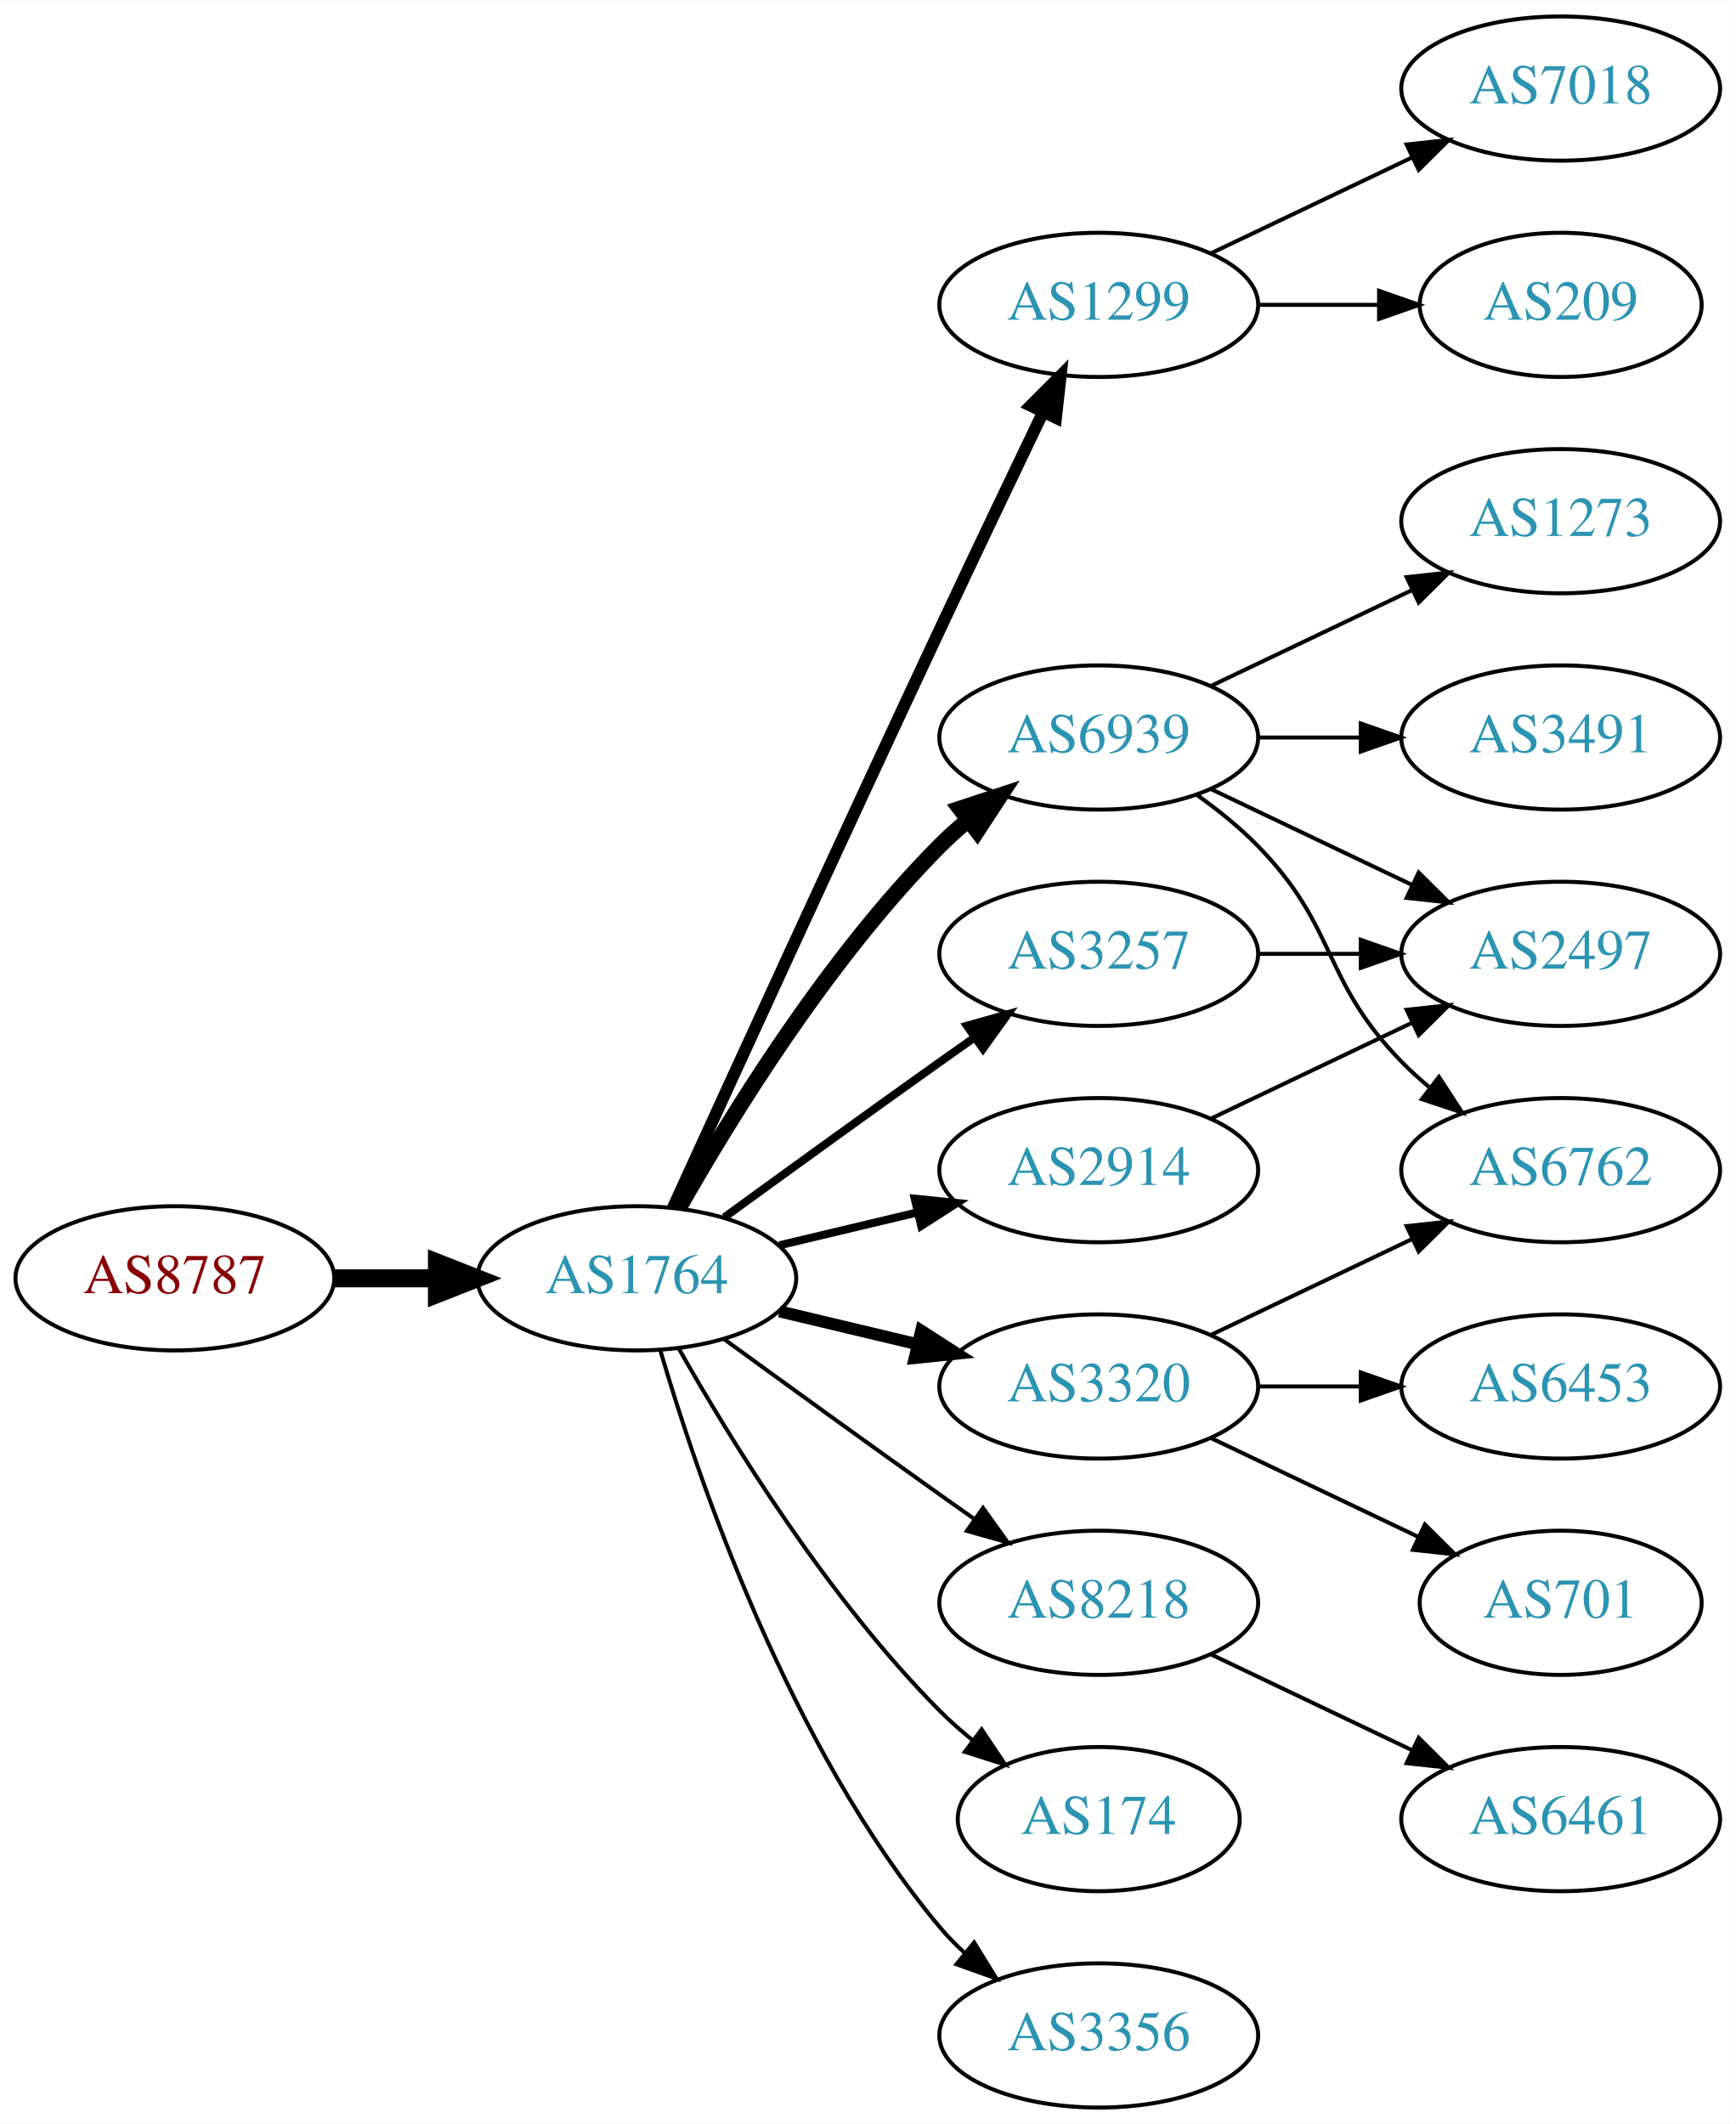
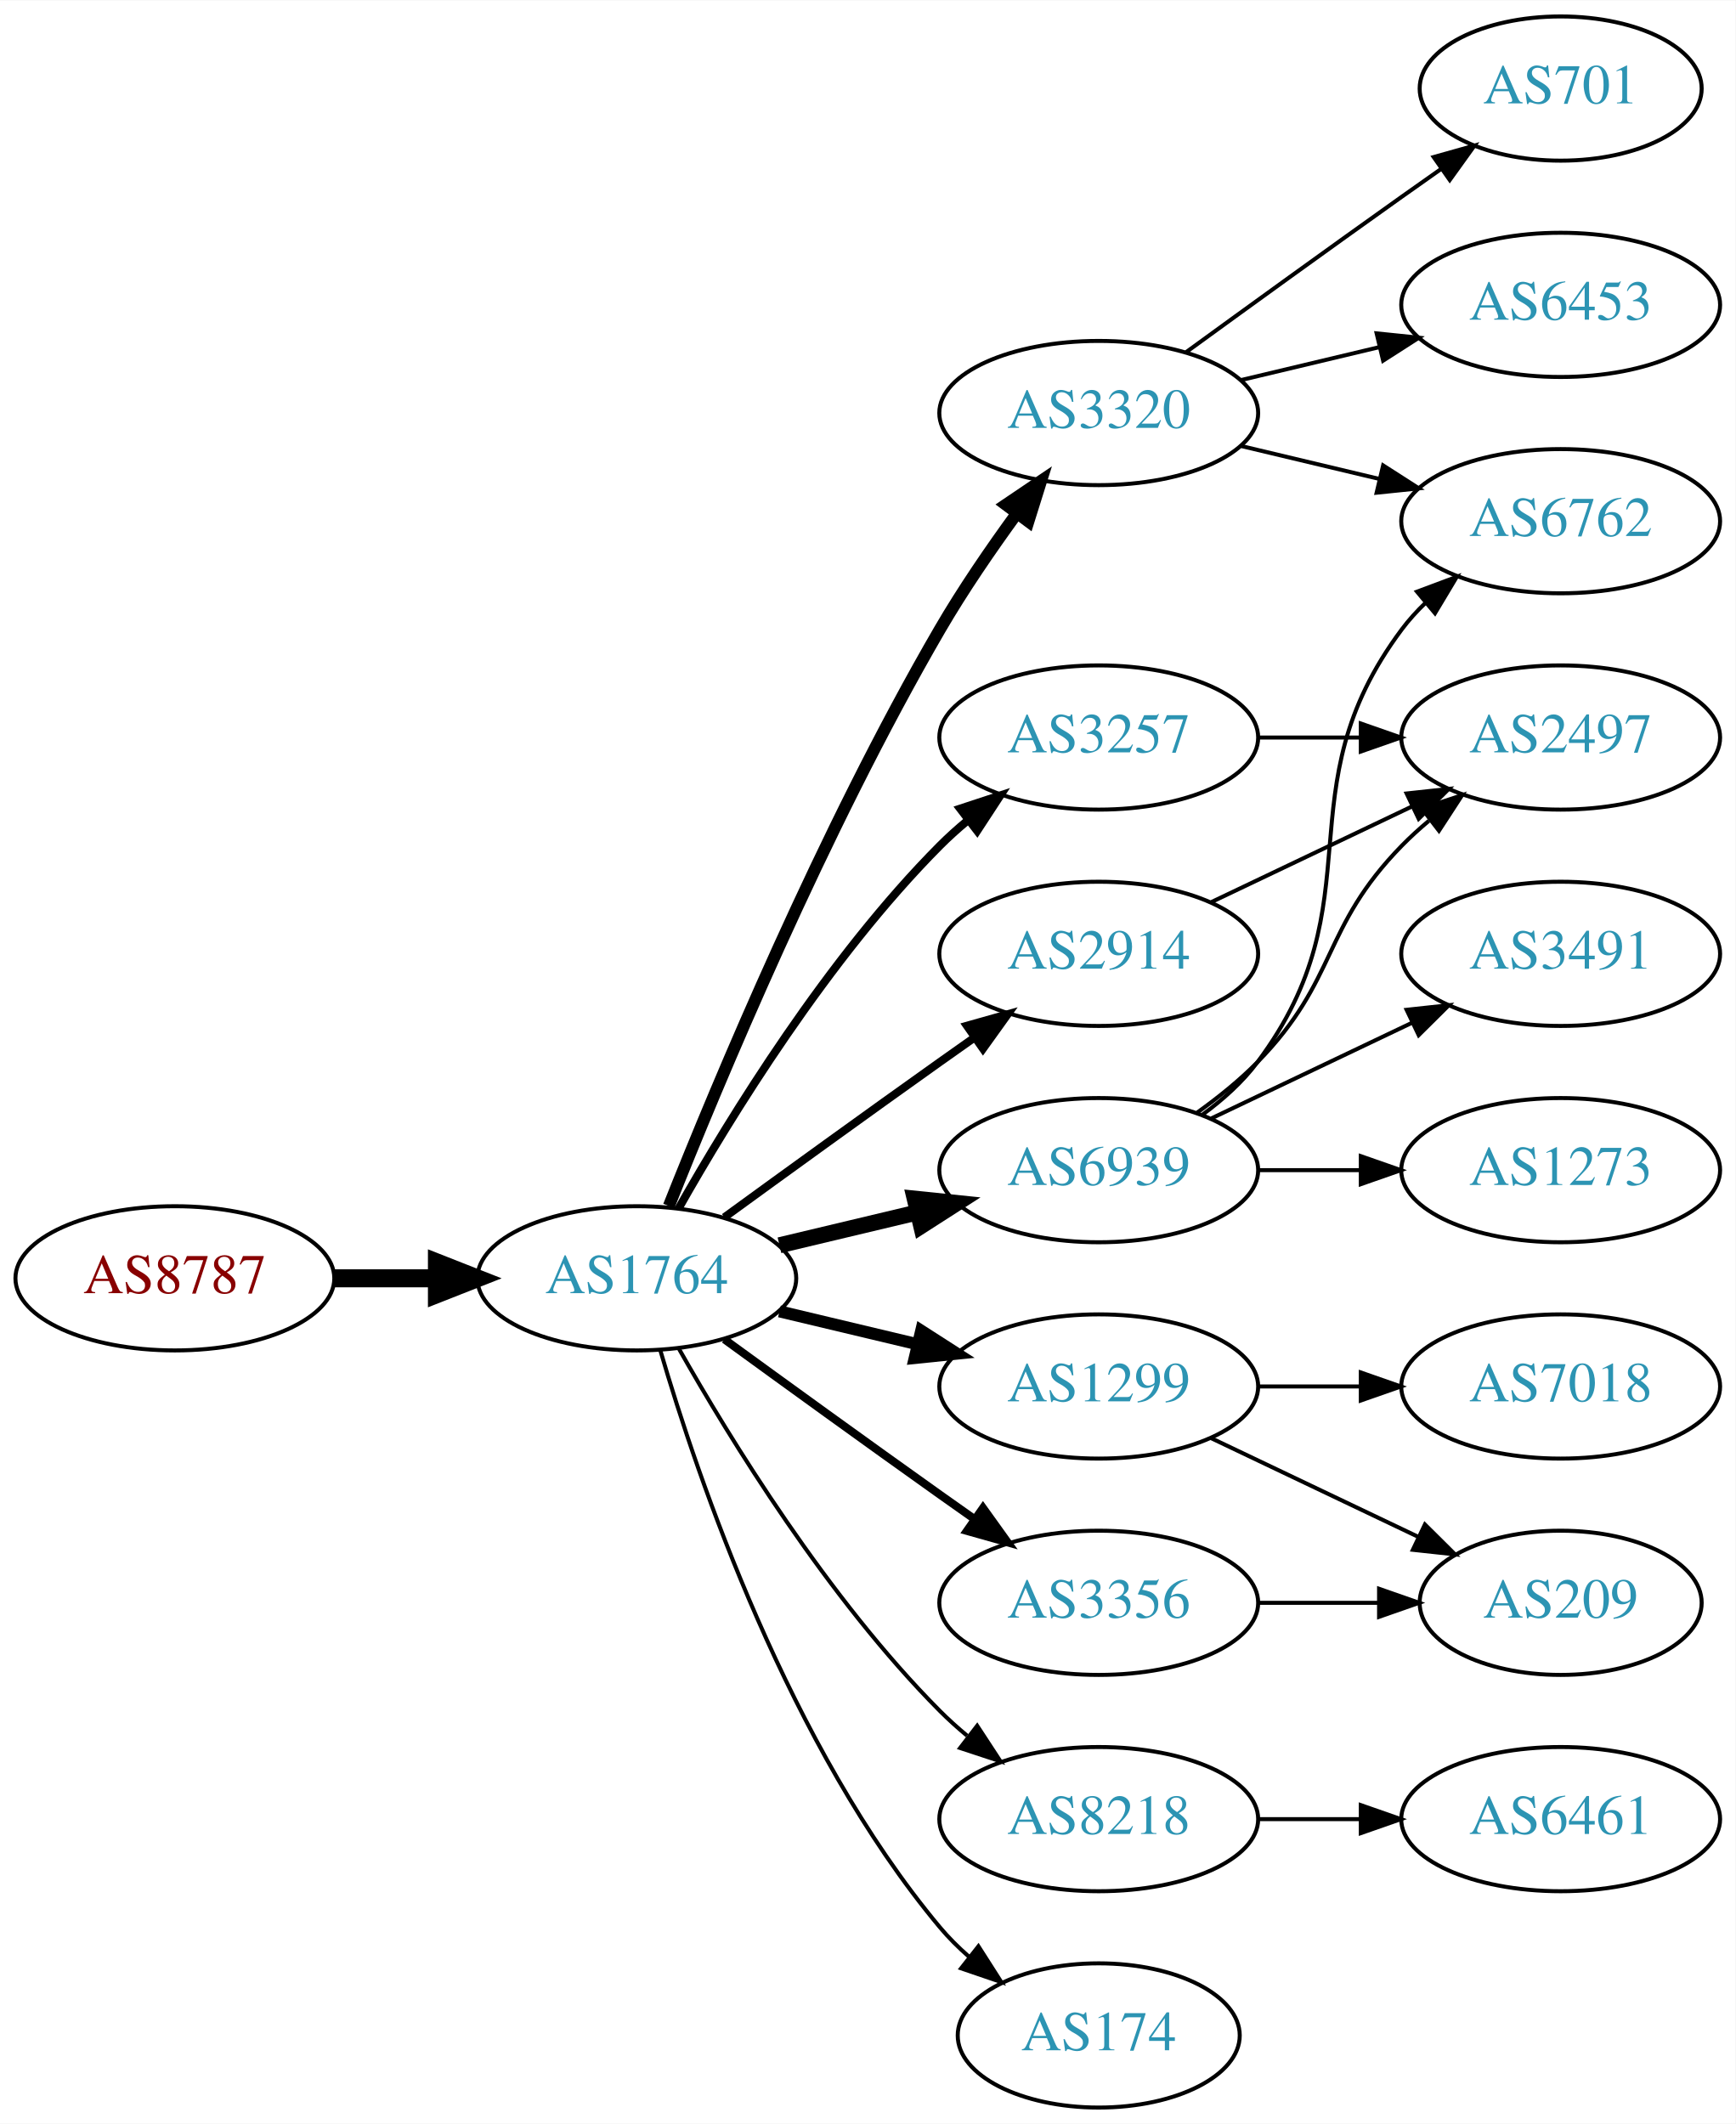
<svg xmlns="http://www.w3.org/2000/svg" xmlns:xlink="http://www.w3.org/1999/xlink" width="433pt" height="530pt" viewBox="0.00 0.00 433.17 530.00">
  <g id="graph0" class="graph" transform="scale(1 1) rotate(0) translate(4 526)">
    <polygon fill="white" stroke="none" points="-4,4 -4,-526 429.172,-526 429.172,4 -4,4" />
    <g id="node1" class="node">
      <g id="a_node1">
        <a xlink:href="/asn/8787" xlink:title="AS8787 ~ Amaris Technologies GmbH [AT]">
          <ellipse fill="#ffffff" stroke="black" cx="39.647" cy="-207" rx="39.794" ry="18" />
          <text text-anchor="middle" x="39.647" y="-203.3" font-family="Times,serif" font-size="14.00" fill="#880000">AS8787</text>
        </a>
      </g>
    </g>
    <g id="node2" class="node">
      <g id="a_node2">
        <a xlink:href="/asn/1764" xlink:title="AS1764 ~ NEXTLAYER-AS [AT]">
          <ellipse fill="#ffffff" stroke="black" cx="154.939" cy="-207" rx="39.794" ry="18" />
          <text text-anchor="middle" x="154.939" y="-203.3" font-family="Times,serif" font-size="14.00" fill="#2c94b3">AS1764</text>
        </a>
      </g>
    </g>
    <g id="edge1" class="edge">
      <path fill="none" stroke="black" stroke-width="4.5" d="M79.319,-207C87.522,-207 96.286,-207 104.818,-207" />
      <polygon fill="black" stroke="black" stroke-width="4.5" points="105.057,-210.938 115.057,-207 105.057,-203.063 105.057,-210.938" />
    </g>
    <g id="node3" class="node">
      <g id="a_node3">
-         <a xlink:href="/asn/1299" xlink:title="AS1299 ~ Telia Carrier [EU]">
-           <ellipse fill="#ffffff" stroke="black" cx="270.232" cy="-450" rx="39.794" ry="18" />
-           <text text-anchor="middle" x="270.232" y="-446.3" font-family="Times,serif" font-size="14.00" fill="#2c94b3">AS1299</text>
+         <a xlink:href="/asn/3320" xlink:title="AS3320 ~ DTAG [DE]">
+           <ellipse fill="#ffffff" stroke="black" cx="270.232" cy="-423" rx="39.794" ry="18" />
+           <text text-anchor="middle" x="270.232" y="-419.3" font-family="Times,serif" font-size="14.00" fill="#2c94b3">AS3320</text>
        </a>
      </g>
    </g>
    <g id="edge2" class="edge">
-       <path fill="none" stroke="black" stroke-width="3" d="M163.926,-224.536C177.502,-254.296 206,-316.57 230.586,-369 239.077,-387.108 248.769,-407.421 256.323,-423.175" />
-       <polygon fill="black" stroke="black" stroke-width="3" points="253.237,-424.835 260.72,-432.335 259.548,-421.805 253.237,-424.835" />
+       <path fill="none" stroke="black" stroke-width="3" d="M162.943,-225.051C175.07,-255.57 201.487,-318.933 230.586,-369 236.293,-378.819 243.331,-389.078 249.83,-397.984" />
+       <polygon fill="black" stroke="black" stroke-width="3" points="247.056,-400.119 255.835,-406.05 252.67,-395.938 247.056,-400.119" />
    </g>
    <g id="node4" class="node">
      <g id="a_node4">
-         <a xlink:href="/asn/6939" xlink:title="AS6939 ~ Hurricane Electric LLC [US]">
+         <a xlink:href="/asn/3257" xlink:title="AS3257 ~ GTT [DE]">
          <ellipse fill="#ffffff" stroke="black" cx="270.232" cy="-342" rx="39.794" ry="18" />
-           <text text-anchor="middle" x="270.232" y="-338.3" font-family="Times,serif" font-size="14.00" fill="#2c94b3">AS6939</text>
+           <text text-anchor="middle" x="270.232" y="-338.3" font-family="Times,serif" font-size="14.00" fill="#2c94b3">AS3257</text>
        </a>
      </g>
    </g>
    <g id="edge3" class="edge">
-       <path fill="none" stroke="black" stroke-width="4" d="M165.399,-224.49C178.181,-247.096 202.613,-286.886 230.586,-315 232.697,-317.121 234.993,-319.188 237.378,-321.171" />
-       <polygon fill="black" stroke="black" stroke-width="4" points="235.631,-324.242 245.694,-327.556 239.894,-318.69 235.631,-324.242" />
+       <path fill="none" stroke="black" stroke-width="2" d="M165.399,-224.49C178.181,-247.096 202.613,-286.886 230.586,-315 232.697,-317.121 234.993,-319.188 237.378,-321.171" />
+       <polygon fill="black" stroke="black" stroke-width="2" points="235.631,-324.242 245.694,-327.556 239.894,-318.69 235.631,-324.242" />
    </g>
    <g id="node5" class="node">
      <g id="a_node5">
-         <a xlink:href="/asn/3257" xlink:title="AS3257 ~ GTT [DE]">
+         <a xlink:href="/asn/2914" xlink:title="AS2914 ~ NTT America, Inc. [US]">
          <ellipse fill="#ffffff" stroke="black" cx="270.232" cy="-288" rx="39.794" ry="18" />
-           <text text-anchor="middle" x="270.232" y="-284.3" font-family="Times,serif" font-size="14.00" fill="#2c94b3">AS3257</text>
+           <text text-anchor="middle" x="270.232" y="-284.3" font-family="Times,serif" font-size="14.00" fill="#2c94b3">AS2914</text>
        </a>
      </g>
    </g>
    <g id="edge4" class="edge">
      <path fill="none" stroke="black" stroke-width="2" d="M176.788,-222.222C191.722,-233.091 212.335,-248.025 230.586,-261 233.406,-263.005 236.349,-265.085 239.297,-267.159" />
      <polygon fill="black" stroke="black" stroke-width="2" points="237.325,-270.05 247.522,-272.926 241.344,-264.319 237.325,-270.05" />
    </g>
    <g id="node6" class="node">
      <g id="a_node6">
-         <a xlink:href="/asn/3320" xlink:title="AS3320 ~ DTAG [DE]">
+         <a xlink:href="/asn/1299" xlink:title="AS1299 ~ Telia Carrier [EU]">
          <ellipse fill="#ffffff" stroke="black" cx="270.232" cy="-180" rx="39.794" ry="18" />
-           <text text-anchor="middle" x="270.232" y="-176.3" font-family="Times,serif" font-size="14.00" fill="#2c94b3">AS3320</text>
+           <text text-anchor="middle" x="270.232" y="-176.3" font-family="Times,serif" font-size="14.00" fill="#2c94b3">AS1299</text>
        </a>
      </g>
    </g>
    <g id="edge5" class="edge">
      <path fill="none" stroke="black" stroke-width="3" d="M190.547,-198.752C201.418,-196.162 213.572,-193.265 225.015,-190.538" />
      <polygon fill="black" stroke="black" stroke-width="3" points="225.921,-193.92 234.837,-188.197 224.298,-187.111 225.921,-193.92" />
    </g>
    <g id="node7" class="node">
      <g id="a_node7">
-         <a xlink:href="/asn/2914" xlink:title="AS2914 ~ NTT America, Inc. [US]">
+         <a xlink:href="/asn/6939" xlink:title="AS6939 ~ Hurricane Electric LLC [US]">
          <ellipse fill="#ffffff" stroke="black" cx="270.232" cy="-234" rx="39.794" ry="18" />
-           <text text-anchor="middle" x="270.232" y="-230.3" font-family="Times,serif" font-size="14.00" fill="#2c94b3">AS2914</text>
+           <text text-anchor="middle" x="270.232" y="-230.3" font-family="Times,serif" font-size="14.00" fill="#2c94b3">AS6939</text>
        </a>
      </g>
    </g>
    <g id="edge6" class="edge">
-       <path fill="none" stroke="black" stroke-width="2" d="M190.547,-215.248C201.418,-217.838 213.572,-220.735 225.015,-223.462" />
-       <polygon fill="black" stroke="black" stroke-width="2" points="224.298,-226.889 234.837,-225.803 225.921,-220.08 224.298,-226.889" />
+       <path fill="none" stroke="black" stroke-width="4" d="M190.547,-215.248C201.418,-217.838 213.572,-220.735 225.015,-223.462" />
+       <polygon fill="black" stroke="black" stroke-width="4" points="224.298,-226.889 234.837,-225.803 225.921,-220.08 224.298,-226.889" />
    </g>
    <g id="node8" class="node">
      <g id="a_node8">
        <a xlink:href="/asn/8218" xlink:title="AS8218 ~ legacy Neotelecoms [FR]">
-           <ellipse fill="#ffffff" stroke="black" cx="270.232" cy="-126" rx="39.794" ry="18" />
-           <text text-anchor="middle" x="270.232" y="-122.3" font-family="Times,serif" font-size="14.00" fill="#2c94b3">AS8218</text>
+           <ellipse fill="#ffffff" stroke="black" cx="270.232" cy="-72" rx="39.794" ry="18" />
+           <text text-anchor="middle" x="270.232" y="-68.3" font-family="Times,serif" font-size="14.00" fill="#2c94b3">AS8218</text>
        </a>
      </g>
    </g>
    <g id="edge7" class="edge">
-       <path fill="none" stroke="black" d="M176.788,-191.778C191.722,-180.909 212.335,-165.975 230.586,-153 233.406,-150.995 236.349,-148.915 239.297,-146.841" />
-       <polygon fill="black" stroke="black" points="241.344,-149.681 247.522,-141.074 237.325,-143.95 241.344,-149.681" />
+       <path fill="none" stroke="black" d="M165.399,-189.51C178.181,-166.904 202.613,-127.114 230.586,-99 232.697,-96.879 234.993,-94.812 237.378,-92.829" />
+       <polygon fill="black" stroke="black" points="239.894,-95.31 245.694,-86.444 235.631,-89.758 239.894,-95.31" />
    </g>
    <g id="node9" class="node">
      <g id="a_node9">
        <a xlink:href="/asn/174" xlink:title="AS174 ~ Cogent Communications [US]">
-           <ellipse fill="#ffffff" stroke="black" cx="270.232" cy="-72" rx="35.194" ry="18" />
-           <text text-anchor="middle" x="270.232" y="-68.3" font-family="Times,serif" font-size="14.00" fill="#2c94b3">AS174</text>
+           <ellipse fill="#ffffff" stroke="black" cx="270.232" cy="-18" rx="35.194" ry="18" />
+           <text text-anchor="middle" x="270.232" y="-14.3" font-family="Times,serif" font-size="14.00" fill="#2c94b3">AS174</text>
        </a>
      </g>
    </g>
    <g id="edge8" class="edge">
-       <path fill="none" stroke="black" d="M165.399,-189.51C178.181,-166.904 202.613,-127.114 230.586,-99 233.086,-96.487 235.847,-94.052 238.708,-91.739" />
-       <polygon fill="black" stroke="black" points="241.008,-94.389 246.905,-85.587 236.806,-88.79 241.008,-94.389" />
+       <path fill="none" stroke="black" d="M160.814,-188.998C170.127,-157.156 192.944,-90.019 230.586,-45 232.738,-42.426 235.193,-39.983 237.797,-37.697" />
+       <polygon fill="black" stroke="black" points="240.204,-40.257 245.908,-31.328 235.881,-34.751 240.204,-40.257" />
    </g>
    <g id="node10" class="node">
      <g id="a_node10">
        <a xlink:href="/asn/3356" xlink:title="AS3356 ~ Level 3 Parent, LLC [US]">
-           <ellipse fill="#ffffff" stroke="black" cx="270.232" cy="-18" rx="39.794" ry="18" />
-           <text text-anchor="middle" x="270.232" y="-14.3" font-family="Times,serif" font-size="14.00" fill="#2c94b3">AS3356</text>
+           <ellipse fill="#ffffff" stroke="black" cx="270.232" cy="-126" rx="39.794" ry="18" />
+           <text text-anchor="middle" x="270.232" y="-122.3" font-family="Times,serif" font-size="14.00" fill="#2c94b3">AS3356</text>
        </a>
      </g>
    </g>
    <g id="edge9" class="edge">
-       <path fill="none" stroke="black" d="M160.814,-188.998C170.127,-157.156 192.944,-90.019 230.586,-45 232.456,-42.763 234.554,-40.626 236.781,-38.604" />
-       <polygon fill="black" stroke="black" points="239.128,-41.208 244.7,-32.196 234.724,-35.766 239.128,-41.208" />
+       <path fill="none" stroke="black" stroke-width="2" d="M176.788,-191.778C191.722,-180.909 212.335,-165.975 230.586,-153 233.406,-150.995 236.349,-148.915 239.297,-146.841" />
+       <polygon fill="black" stroke="black" stroke-width="2" points="241.344,-149.681 247.522,-141.074 237.325,-143.95 241.344,-149.681" />
+     </g>
+     <g id="node11" class="node">
+       <g id="a_node11">
+         <a xlink:href="/asn/6453" xlink:title="AS6453 ~ TATA COMMUNICATIONS (AMERICA) INC [US]">
+           <ellipse fill="#ffffff" stroke="black" cx="385.525" cy="-450" rx="39.794" ry="18" />
+           <text text-anchor="middle" x="385.525" y="-446.3" font-family="Times,serif" font-size="14.00" fill="#2c94b3">AS6453</text>
+         </a>
+       </g>
+     </g>
+     <g id="edge10" class="edge">
+       <path fill="none" stroke="black" d="M305.84,-431.248C316.711,-433.838 328.865,-436.735 340.308,-439.462" />
+       <polygon fill="black" stroke="black" points="339.591,-442.889 350.13,-441.803 341.214,-436.08 339.591,-442.889" />
+     </g>
+     <g id="node12" class="node">
+       <g id="a_node12">
+         <a xlink:href="/asn/6762" xlink:title="AS6762 ~ TELECOM ITALIA SPARKLE S.p.A. [IT]">
+           <ellipse fill="#ffffff" stroke="black" cx="385.525" cy="-396" rx="39.794" ry="18" />
+           <text text-anchor="middle" x="385.525" y="-392.3" font-family="Times,serif" font-size="14.00" fill="#2c94b3">AS6762</text>
+         </a>
+       </g>
+     </g>
+     <g id="edge11" class="edge">
+       <path fill="none" stroke="black" d="M305.84,-414.752C316.711,-412.162 328.865,-409.265 340.308,-406.538" />
+       <polygon fill="black" stroke="black" points="341.214,-409.92 350.13,-404.197 339.591,-403.111 341.214,-409.92" />
+     </g>
+     <g id="node13" class="node">
+       <g id="a_node13">
+         <a xlink:href="/asn/701" xlink:title="AS701 ~ UUNET [US]">
+           <ellipse fill="#ffffff" stroke="black" cx="385.525" cy="-504" rx="35.194" ry="18" />
+           <text text-anchor="middle" x="385.525" y="-500.3" font-family="Times,serif" font-size="14.00" fill="#2c94b3">AS701</text>
+         </a>
+       </g>
+     </g>
+     <g id="edge12" class="edge">
+       <path fill="none" stroke="black" d="M292.081,-438.222C307.015,-449.091 327.628,-464.025 345.879,-477 349.089,-479.282 352.458,-481.661 355.813,-484.018" />
+       <polygon fill="black" stroke="black" points="353.825,-486.899 364.023,-489.77 357.841,-481.166 353.825,-486.899" />
+     </g>
+     <g id="node14" class="node">
+       <g id="a_node14">
+         <a xlink:href="/asn/2497" xlink:title="AS2497 ~ Internet Initiative Japan Inc. [JP]">
+           <ellipse fill="#ffffff" stroke="black" cx="385.525" cy="-342" rx="39.794" ry="18" />
+           <text text-anchor="middle" x="385.525" y="-338.3" font-family="Times,serif" font-size="14.00" fill="#2c94b3">AS2497</text>
+         </a>
+       </g>
+     </g>
+     <g id="edge22" class="edge">
+       <path fill="none" stroke="black" d="M309.905,-342C318.108,-342 326.872,-342 335.404,-342" />
+       <polygon fill="black" stroke="black" points="335.643,-345.5 345.643,-342 335.643,-338.5 335.643,-345.5" />
+     </g>
+     <g id="edge13" class="edge">
+       <path fill="none" stroke="black" d="M298.369,-300.934C313.363,-308.081 332.184,-317.052 348.407,-324.785" />
+       <polygon fill="black" stroke="black" points="347.077,-328.028 357.61,-329.171 350.089,-321.709 347.077,-328.028" />
    </g>
    <g id="node18" class="node">
      <g id="a_node18">
-         <a xlink:href="/asn/209" xlink:title="AS209 ~ CenturyLink Communications, LLC [US]">
-           <ellipse fill="#ffffff" stroke="black" cx="385.525" cy="-450" rx="35.194" ry="18" />
-           <text text-anchor="middle" x="385.525" y="-446.3" font-family="Times,serif" font-size="14.00" fill="#2c94b3">AS209</text>
-         </a>
-       </g>
-     </g>
-     <g id="edge20" class="edge">
-       <path fill="none" stroke="black" d="M309.905,-450C319.61,-450 330.101,-450 340.064,-450" />
-       <polygon fill="black" stroke="black" points="340.2,-453.5 350.2,-450 340.2,-446.5 340.2,-453.5" />
+         <a xlink:href="/asn/7018" xlink:title="AS7018 ~ AT&amp;T Services, Inc. [US]">
+           <ellipse fill="#ffffff" stroke="black" cx="385.525" cy="-180" rx="39.794" ry="18" />
+           <text text-anchor="middle" x="385.525" y="-176.3" font-family="Times,serif" font-size="14.00" fill="#2c94b3">AS7018</text>
+         </a>
+       </g>
+     </g>
+     <g id="edge19" class="edge">
+       <path fill="none" stroke="black" d="M309.905,-180C318.108,-180 326.872,-180 335.404,-180" />
+       <polygon fill="black" stroke="black" points="335.643,-183.5 345.643,-180 335.643,-176.5 335.643,-183.5" />
    </g>
    <g id="node19" class="node">
      <g id="a_node19">
-         <a xlink:href="/asn/7018" xlink:title="AS7018 ~ AT&amp;T Services, Inc. [US]">
-           <ellipse fill="#ffffff" stroke="black" cx="385.525" cy="-504" rx="39.794" ry="18" />
-           <text text-anchor="middle" x="385.525" y="-500.3" font-family="Times,serif" font-size="14.00" fill="#2c94b3">AS7018</text>
-         </a>
-       </g>
-     </g>
-     <g id="edge21" class="edge">
-       <path fill="none" stroke="black" d="M298.369,-462.934C313.363,-470.081 332.184,-479.052 348.407,-486.785" />
-       <polygon fill="black" stroke="black" points="347.077,-490.028 357.61,-491.171 350.089,-483.709 347.077,-490.028" />
-     </g>
-     <g id="node11" class="node">
-       <g id="a_node11">
-         <a xlink:href="/asn/3491" xlink:title="AS3491 ~ PCCW Global, Inc. [US]">
-           <ellipse fill="#ffffff" stroke="black" cx="385.525" cy="-342" rx="39.794" ry="18" />
-           <text text-anchor="middle" x="385.525" y="-338.3" font-family="Times,serif" font-size="14.00" fill="#2c94b3">AS3491</text>
-         </a>
-       </g>
-     </g>
-     <g id="edge10" class="edge">
-       <path fill="none" stroke="black" d="M309.905,-342C318.108,-342 326.872,-342 335.404,-342" />
-       <polygon fill="black" stroke="black" points="335.643,-345.5 345.643,-342 335.643,-338.5 335.643,-345.5" />
-     </g>
-     <g id="node12" class="node">
-       <g id="a_node12">
-         <a xlink:href="/asn/1273" xlink:title="AS1273 ~ Vodafone Group PLC [EU]">
-           <ellipse fill="#ffffff" stroke="black" cx="385.525" cy="-396" rx="39.794" ry="18" />
-           <text text-anchor="middle" x="385.525" y="-392.3" font-family="Times,serif" font-size="14.00" fill="#2c94b3">AS1273</text>
-         </a>
-       </g>
-     </g>
-     <g id="edge11" class="edge">
-       <path fill="none" stroke="black" d="M298.369,-354.934C313.363,-362.081 332.184,-371.052 348.407,-378.785" />
-       <polygon fill="black" stroke="black" points="347.077,-382.028 357.61,-383.171 350.089,-375.709 347.077,-382.028" />
-     </g>
-     <g id="node13" class="node">
-       <g id="a_node13">
-         <a xlink:href="/asn/2497" xlink:title="AS2497 ~ Internet Initiative Japan Inc. [JP]">
-           <ellipse fill="#ffffff" stroke="black" cx="385.525" cy="-288" rx="39.794" ry="18" />
-           <text text-anchor="middle" x="385.525" y="-284.3" font-family="Times,serif" font-size="14.00" fill="#2c94b3">AS2497</text>
-         </a>
-       </g>
-     </g>
-     <g id="edge12" class="edge">
-       <path fill="none" stroke="black" d="M298.369,-329.066C313.363,-321.919 332.184,-312.948 348.407,-305.215" />
-       <polygon fill="black" stroke="black" points="350.089,-308.291 357.61,-300.829 347.077,-301.972 350.089,-308.291" />
-     </g>
-     <g id="node14" class="node">
-       <g id="a_node14">
-         <a xlink:href="/asn/6762" xlink:title="AS6762 ~ TELECOM ITALIA SPARKLE S.p.A. [IT]">
-           <ellipse fill="#ffffff" stroke="black" cx="385.525" cy="-234" rx="39.794" ry="18" />
-           <text text-anchor="middle" x="385.525" y="-230.3" font-family="Times,serif" font-size="14.00" fill="#2c94b3">AS6762</text>
-         </a>
-       </g>
-     </g>
-     <g id="edge13" class="edge">
-       <path fill="none" stroke="black" d="M294.826,-327.611C300.082,-323.852 305.414,-319.563 309.879,-315 330.051,-294.383 325.706,-281.617 345.879,-261 347.972,-258.861 350.255,-256.782 352.632,-254.79" />
-       <polygon fill="black" stroke="black" points="355.15,-257.268 360.931,-248.389 350.875,-251.725 355.15,-257.268" />
+         <a xlink:href="/asn/209" xlink:title="AS209 ~ CenturyLink Communications, LLC [US]">
+           <ellipse fill="#ffffff" stroke="black" cx="385.525" cy="-126" rx="35.194" ry="18" />
+           <text text-anchor="middle" x="385.525" y="-122.3" font-family="Times,serif" font-size="14.00" fill="#2c94b3">AS209</text>
+         </a>
+       </g>
+     </g>
+     <g id="edge20" class="edge">
+       <path fill="none" stroke="black" d="M298.369,-167.066C313.801,-159.71 333.286,-150.423 349.821,-142.541" />
+       <polygon fill="black" stroke="black" points="351.642,-145.551 359.163,-138.089 348.63,-139.232 351.642,-145.551" />
+     </g>
+     <g id="edge16" class="edge">
+       <path fill="none" stroke="black" d="M296.163,-247.882C301.239,-251.611 306.157,-256.016 309.879,-261 340.15,-301.542 315.607,-328.458 345.879,-369 347.623,-371.336 349.631,-373.545 351.794,-375.617" />
+       <polygon fill="black" stroke="black" points="349.672,-378.405 359.595,-382.118 354.154,-373.027 349.672,-378.405" />
    </g>
    <g id="edge14" class="edge">
-       <path fill="none" stroke="black" d="M309.905,-288C318.108,-288 326.872,-288 335.404,-288" />
-       <polygon fill="black" stroke="black" points="335.643,-291.5 345.643,-288 335.643,-284.5 335.643,-291.5" />
-     </g>
-     <g id="edge17" class="edge">
-       <path fill="none" stroke="black" d="M298.369,-192.934C313.363,-200.081 332.184,-209.052 348.407,-216.785" />
-       <polygon fill="black" stroke="black" points="347.077,-220.028 357.61,-221.171 350.089,-213.709 347.077,-220.028" />
+       <path fill="none" stroke="black" d="M294.826,-248.389C300.082,-252.148 305.414,-256.437 309.879,-261 330.051,-281.617 325.706,-294.383 345.879,-315 347.972,-317.139 350.255,-319.218 352.632,-321.21" />
+       <polygon fill="black" stroke="black" points="350.875,-324.275 360.931,-327.611 355.15,-318.732 350.875,-324.275" />
    </g>
    <g id="node15" class="node">
      <g id="a_node15">
-         <a xlink:href="/asn/701" xlink:title="AS701 ~ UUNET [US]">
-           <ellipse fill="#ffffff" stroke="black" cx="385.525" cy="-126" rx="35.194" ry="18" />
-           <text text-anchor="middle" x="385.525" y="-122.3" font-family="Times,serif" font-size="14.00" fill="#2c94b3">AS701</text>
+         <a xlink:href="/asn/1273" xlink:title="AS1273 ~ Vodafone Group PLC [EU]">
+           <ellipse fill="#ffffff" stroke="black" cx="385.525" cy="-234" rx="39.794" ry="18" />
+           <text text-anchor="middle" x="385.525" y="-230.3" font-family="Times,serif" font-size="14.00" fill="#2c94b3">AS1273</text>
        </a>
      </g>
    </g>
    <g id="edge15" class="edge">
-       <path fill="none" stroke="black" d="M298.369,-167.066C313.801,-159.71 333.286,-150.423 349.821,-142.541" />
-       <polygon fill="black" stroke="black" points="351.642,-145.551 359.163,-138.089 348.63,-139.232 351.642,-145.551" />
+       <path fill="none" stroke="black" d="M309.905,-234C318.108,-234 326.872,-234 335.404,-234" />
+       <polygon fill="black" stroke="black" points="335.643,-237.5 345.643,-234 335.643,-230.5 335.643,-237.5" />
    </g>
    <g id="node16" class="node">
      <g id="a_node16">
-         <a xlink:href="/asn/6453" xlink:title="AS6453 ~ TATA COMMUNICATIONS (AMERICA) INC [US]">
-           <ellipse fill="#ffffff" stroke="black" cx="385.525" cy="-180" rx="39.794" ry="18" />
-           <text text-anchor="middle" x="385.525" y="-176.3" font-family="Times,serif" font-size="14.00" fill="#2c94b3">AS6453</text>
-         </a>
-       </g>
-     </g>
-     <g id="edge16" class="edge">
-       <path fill="none" stroke="black" d="M309.905,-180C318.108,-180 326.872,-180 335.404,-180" />
-       <polygon fill="black" stroke="black" points="335.643,-183.5 345.643,-180 335.643,-176.5 335.643,-183.5" />
-     </g>
-     <g id="edge18" class="edge">
+         <a xlink:href="/asn/3491" xlink:title="AS3491 ~ PCCW Global, Inc. [US]">
+           <ellipse fill="#ffffff" stroke="black" cx="385.525" cy="-288" rx="39.794" ry="18" />
+           <text text-anchor="middle" x="385.525" y="-284.3" font-family="Times,serif" font-size="14.00" fill="#2c94b3">AS3491</text>
+         </a>
+       </g>
+     </g>
+     <g id="edge17" class="edge">
      <path fill="none" stroke="black" d="M298.369,-246.934C313.363,-254.081 332.184,-263.052 348.407,-270.785" />
      <polygon fill="black" stroke="black" points="347.077,-274.028 357.61,-275.171 350.089,-267.709 347.077,-274.028" />
    </g>
    <g id="node17" class="node">
      <g id="a_node17">
        <a xlink:href="/asn/6461" xlink:title="AS6461 ~ Zayo Bandwidth [US]">
          <ellipse fill="#ffffff" stroke="black" cx="385.525" cy="-72" rx="39.794" ry="18" />
          <text text-anchor="middle" x="385.525" y="-68.3" font-family="Times,serif" font-size="14.00" fill="#2c94b3">AS6461</text>
        </a>
      </g>
    </g>
-     <g id="edge19" class="edge">
-       <path fill="none" stroke="black" d="M298.369,-113.066C313.363,-105.919 332.184,-96.948 348.407,-89.215" />
-       <polygon fill="black" stroke="black" points="350.089,-92.291 357.61,-84.829 347.077,-85.972 350.089,-92.291" />
+     <g id="edge18" class="edge">
+       <path fill="none" stroke="black" d="M309.905,-72C318.108,-72 326.872,-72 335.404,-72" />
+       <polygon fill="black" stroke="black" points="335.643,-75.5 345.643,-72 335.643,-68.5 335.643,-75.5" />
+     </g>
+     <g id="edge21" class="edge">
+       <path fill="none" stroke="black" d="M309.905,-126C319.61,-126 330.101,-126 340.064,-126" />
+       <polygon fill="black" stroke="black" points="340.2,-129.5 350.2,-126 340.2,-122.5 340.2,-129.5" />
    </g>
  </g>
</svg>
